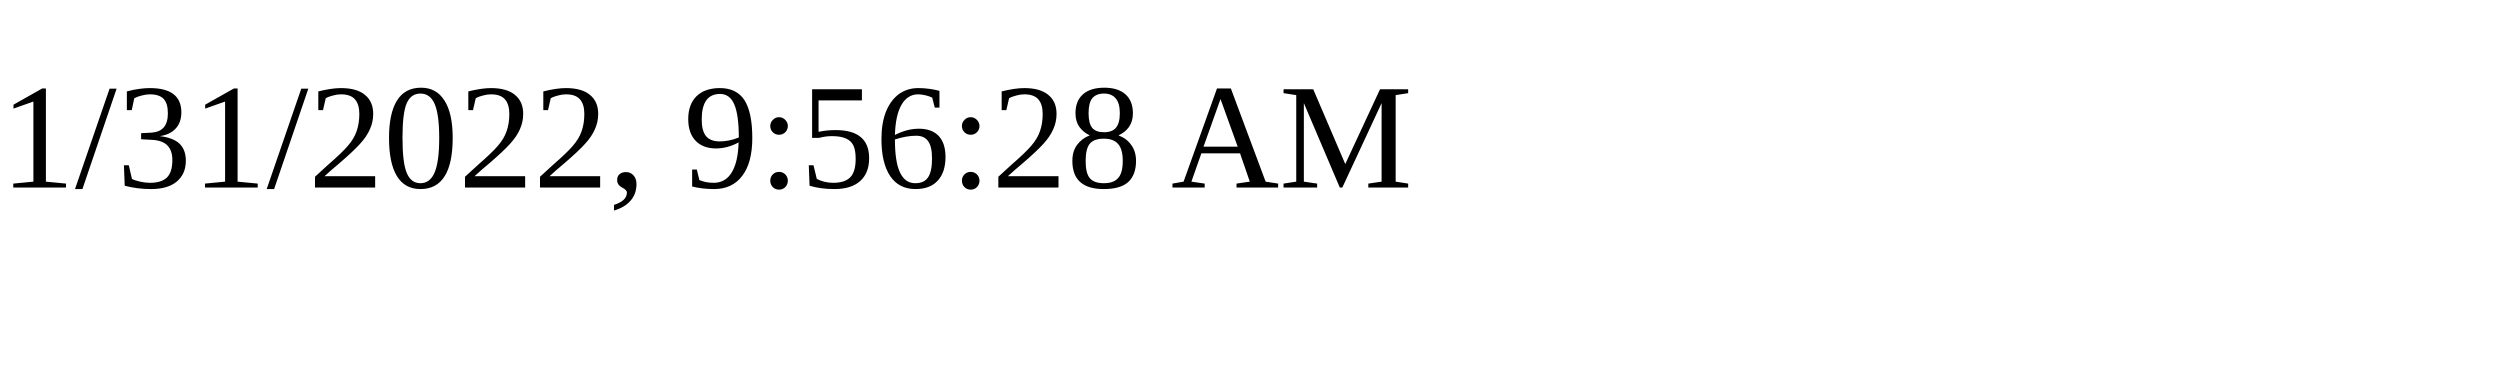
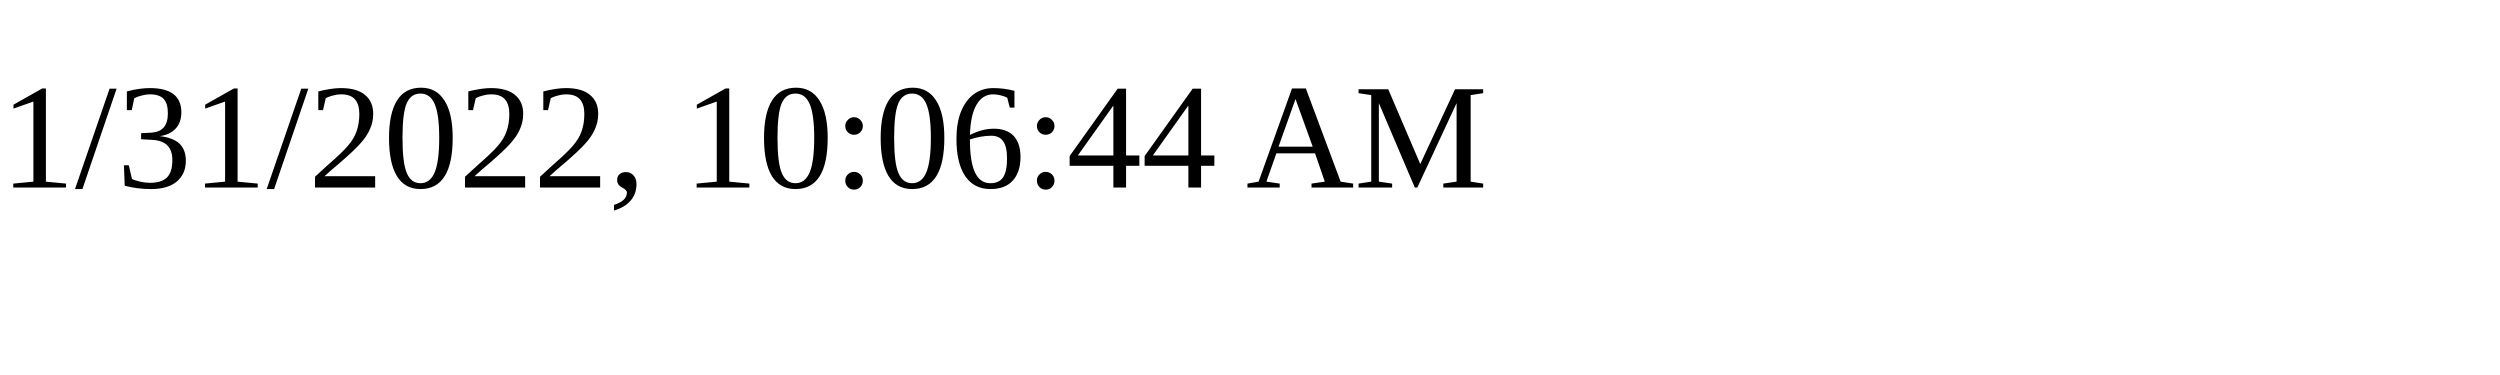
<svg xmlns="http://www.w3.org/2000/svg" height="30" width="200">
-   <text x="0" y="15">1/31/2022, 9:56:28 AM</text>
+   <text x="0" y="15">1/31/2022, 10:06:44 AM</text>
</svg>
